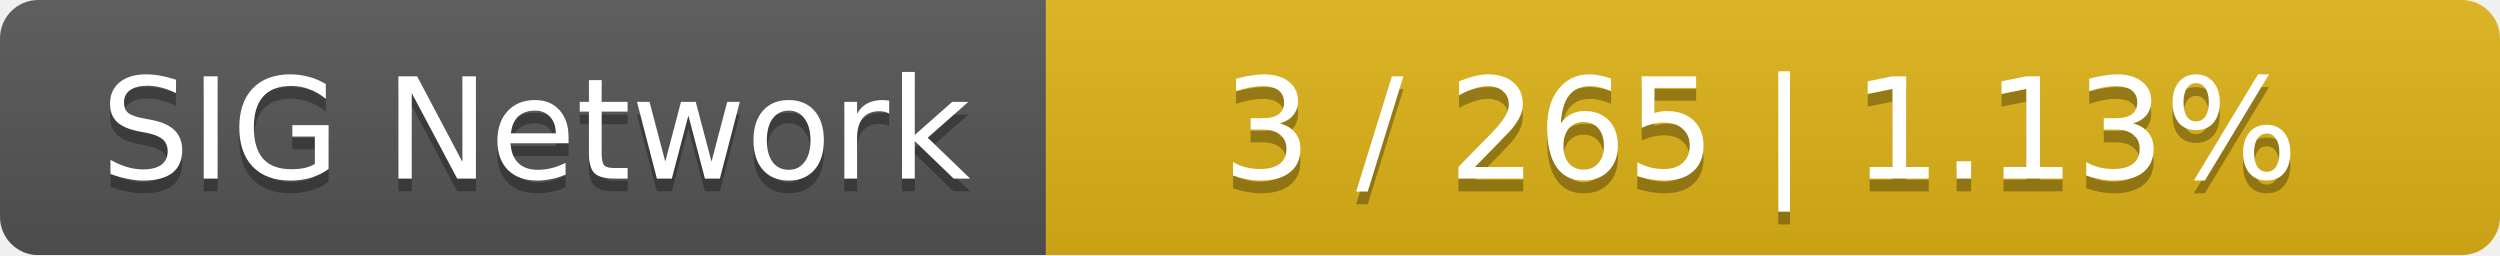
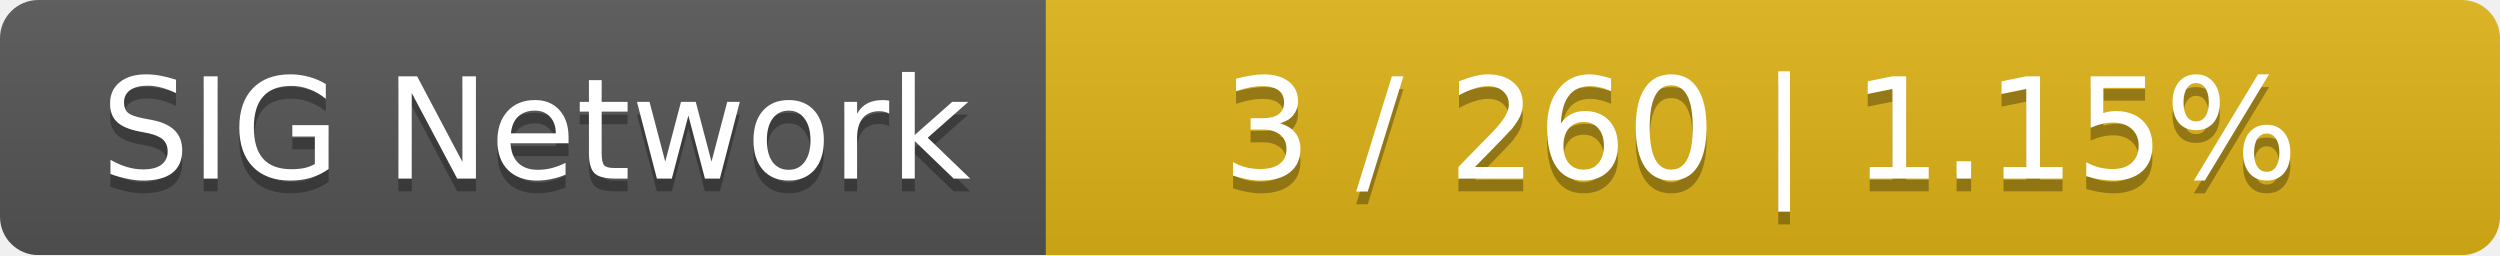
<svg xmlns="http://www.w3.org/2000/svg" width="196" height="20">
  <linearGradient id="smooth" x2="0" y2="100%">
    <stop offset="0" stop-color="#bbb" stop-opacity=".1" />
    <stop offset="1" stop-opacity=".1" />
  </linearGradient>
  <mask id="round">
    <rect width="196" height="20" rx="3" fill="#fff" />
  </mask>
  <g mask="url(#round)">
    <rect width="82" height="20" fill="#555" />
    <rect x="82" width="114" height="20" fill="#dfb317" />
    <rect width="196" height="20" fill="url(#smooth)" />
  </g>
  <g fill="#fff" text-anchor="middle" font-family="DejaVu Sans,Verdana,Geneva,sans-serif" font-size="11">
    <text x="42" y="15" fill="#010101" fill-opacity=".3">SIG Network</text>
    <text x="42" y="14">SIG Network</text>
-     <text x="138" y="15" fill="#010101" fill-opacity=".3">3 / 265    |    1.13%</text>
-     <text x="138" y="14">3 / 265    |    1.13%</text>
+     <text x="138" y="15" fill="#010101" fill-opacity=".3">3 / 260    |    1.15%</text>
+     <text x="138" y="14">3 / 260    |    1.15%</text>
  </g>
</svg>
